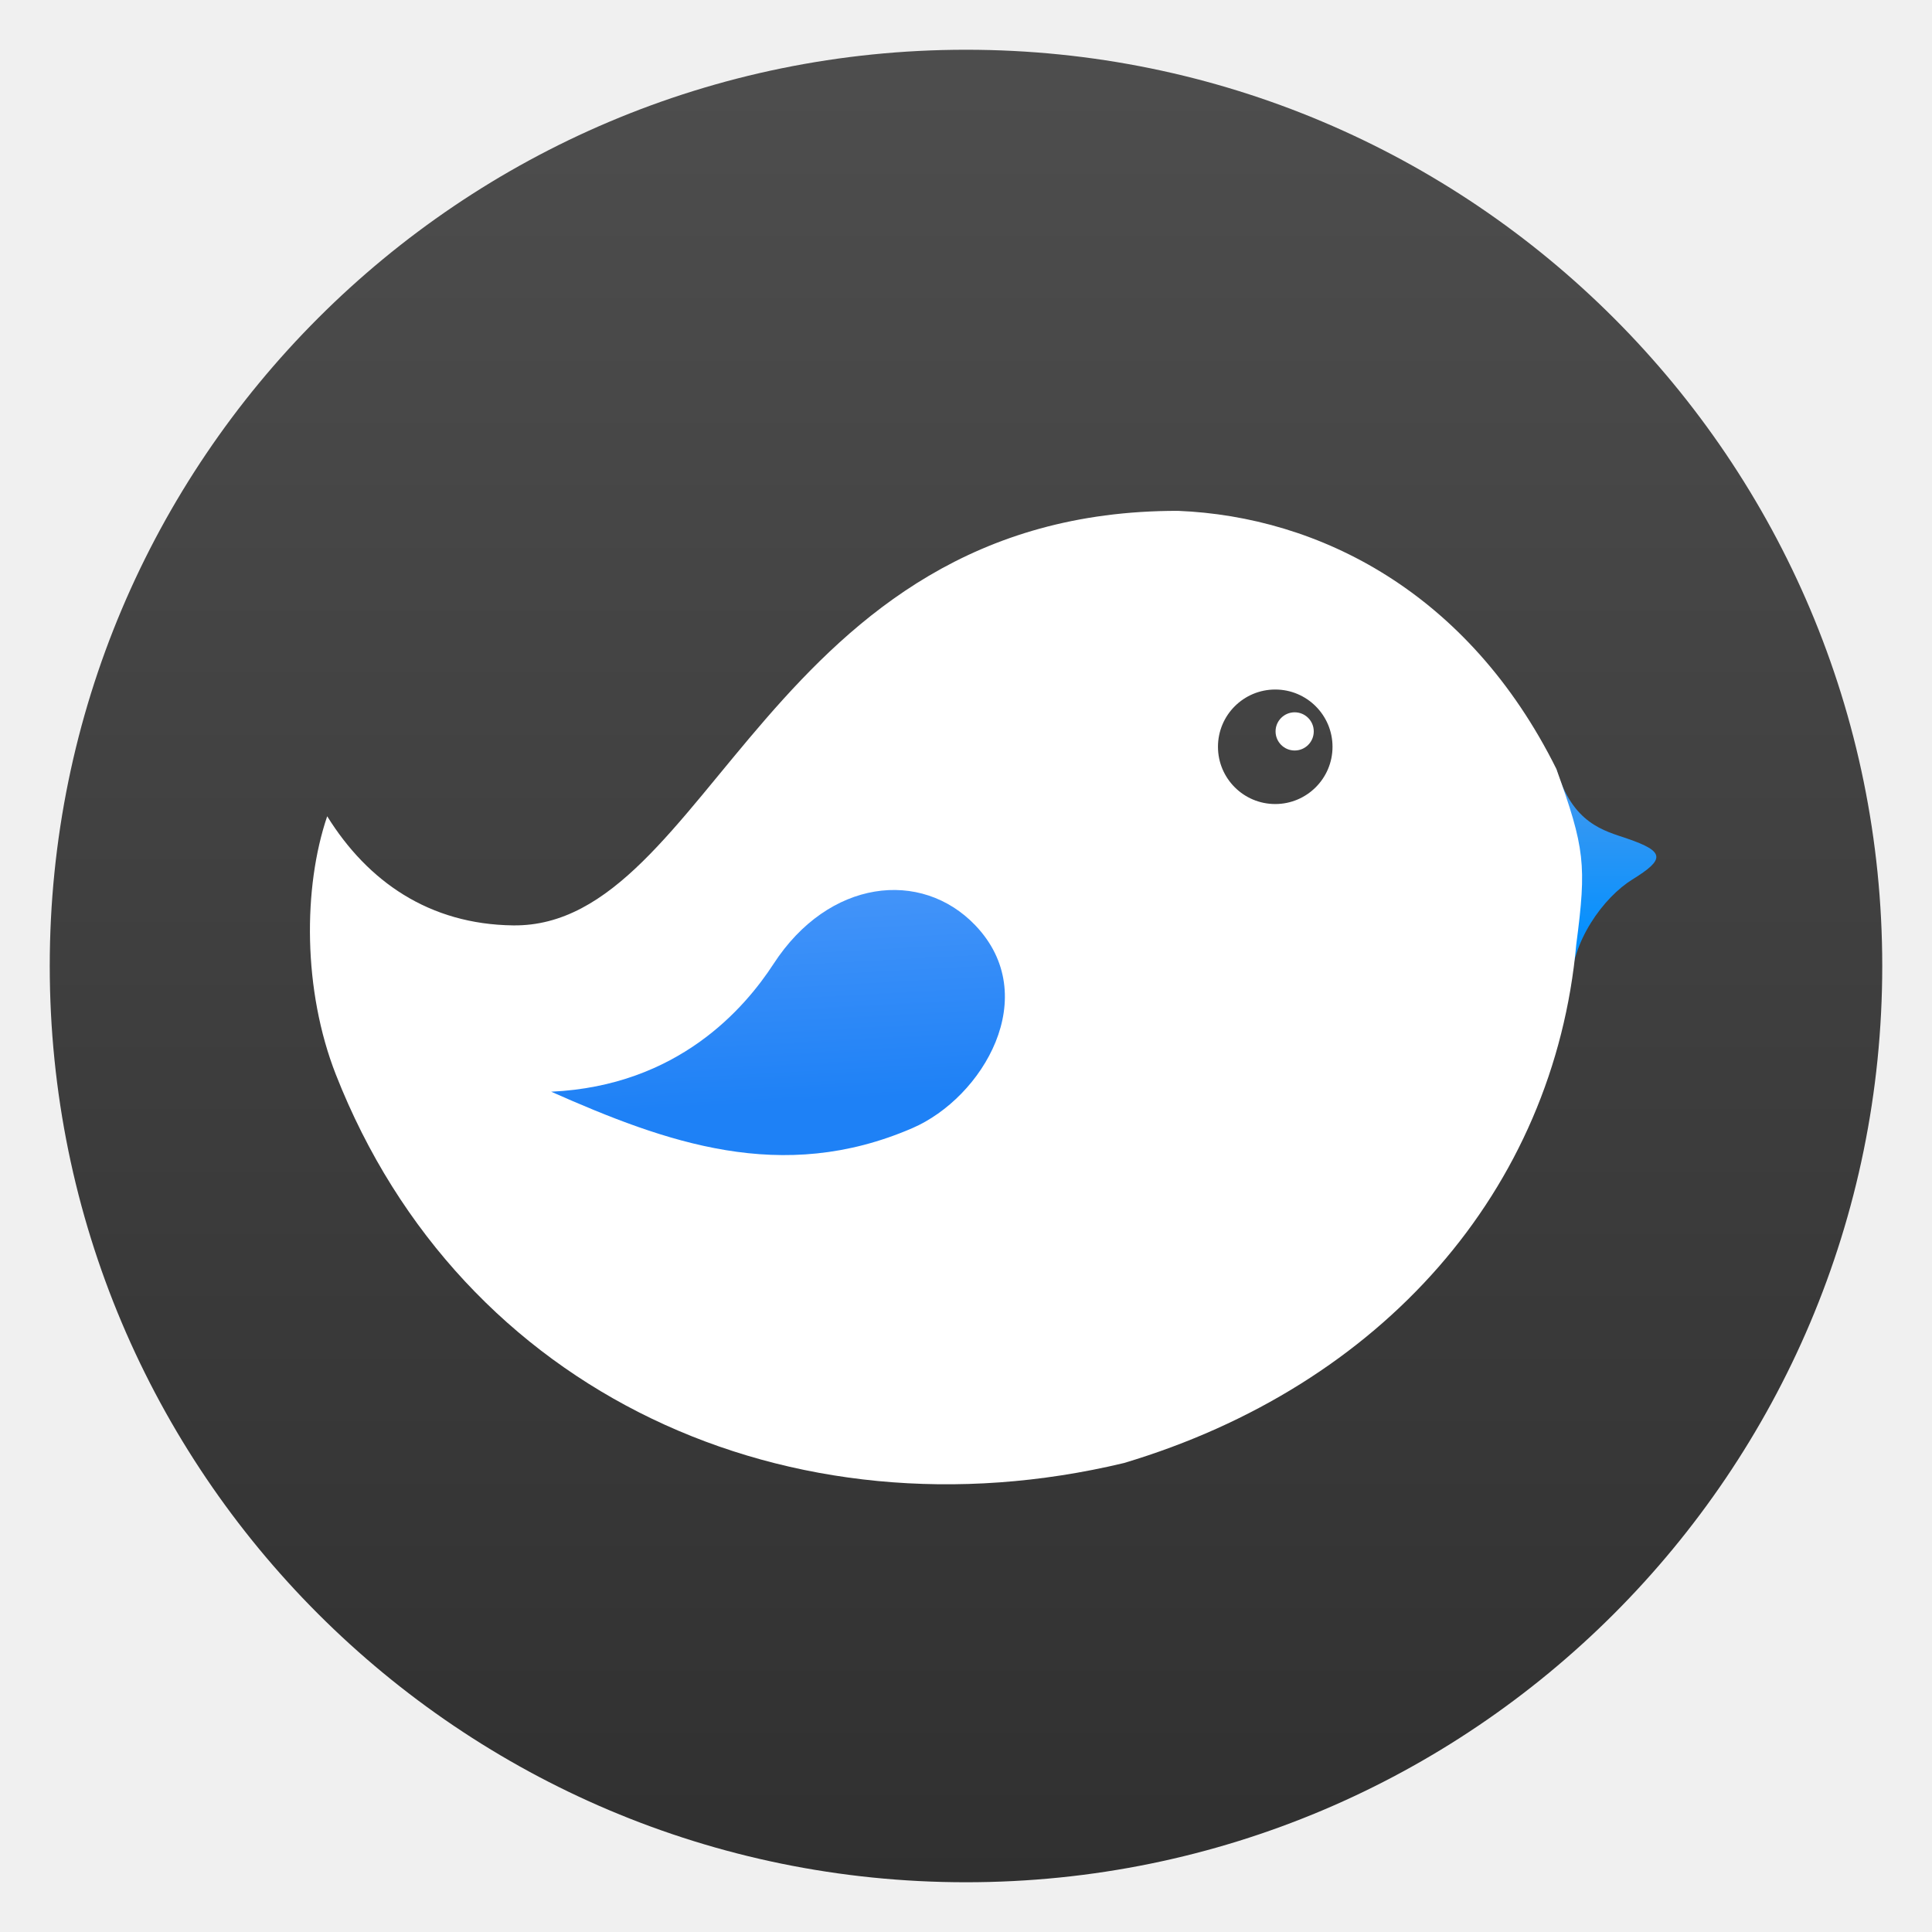
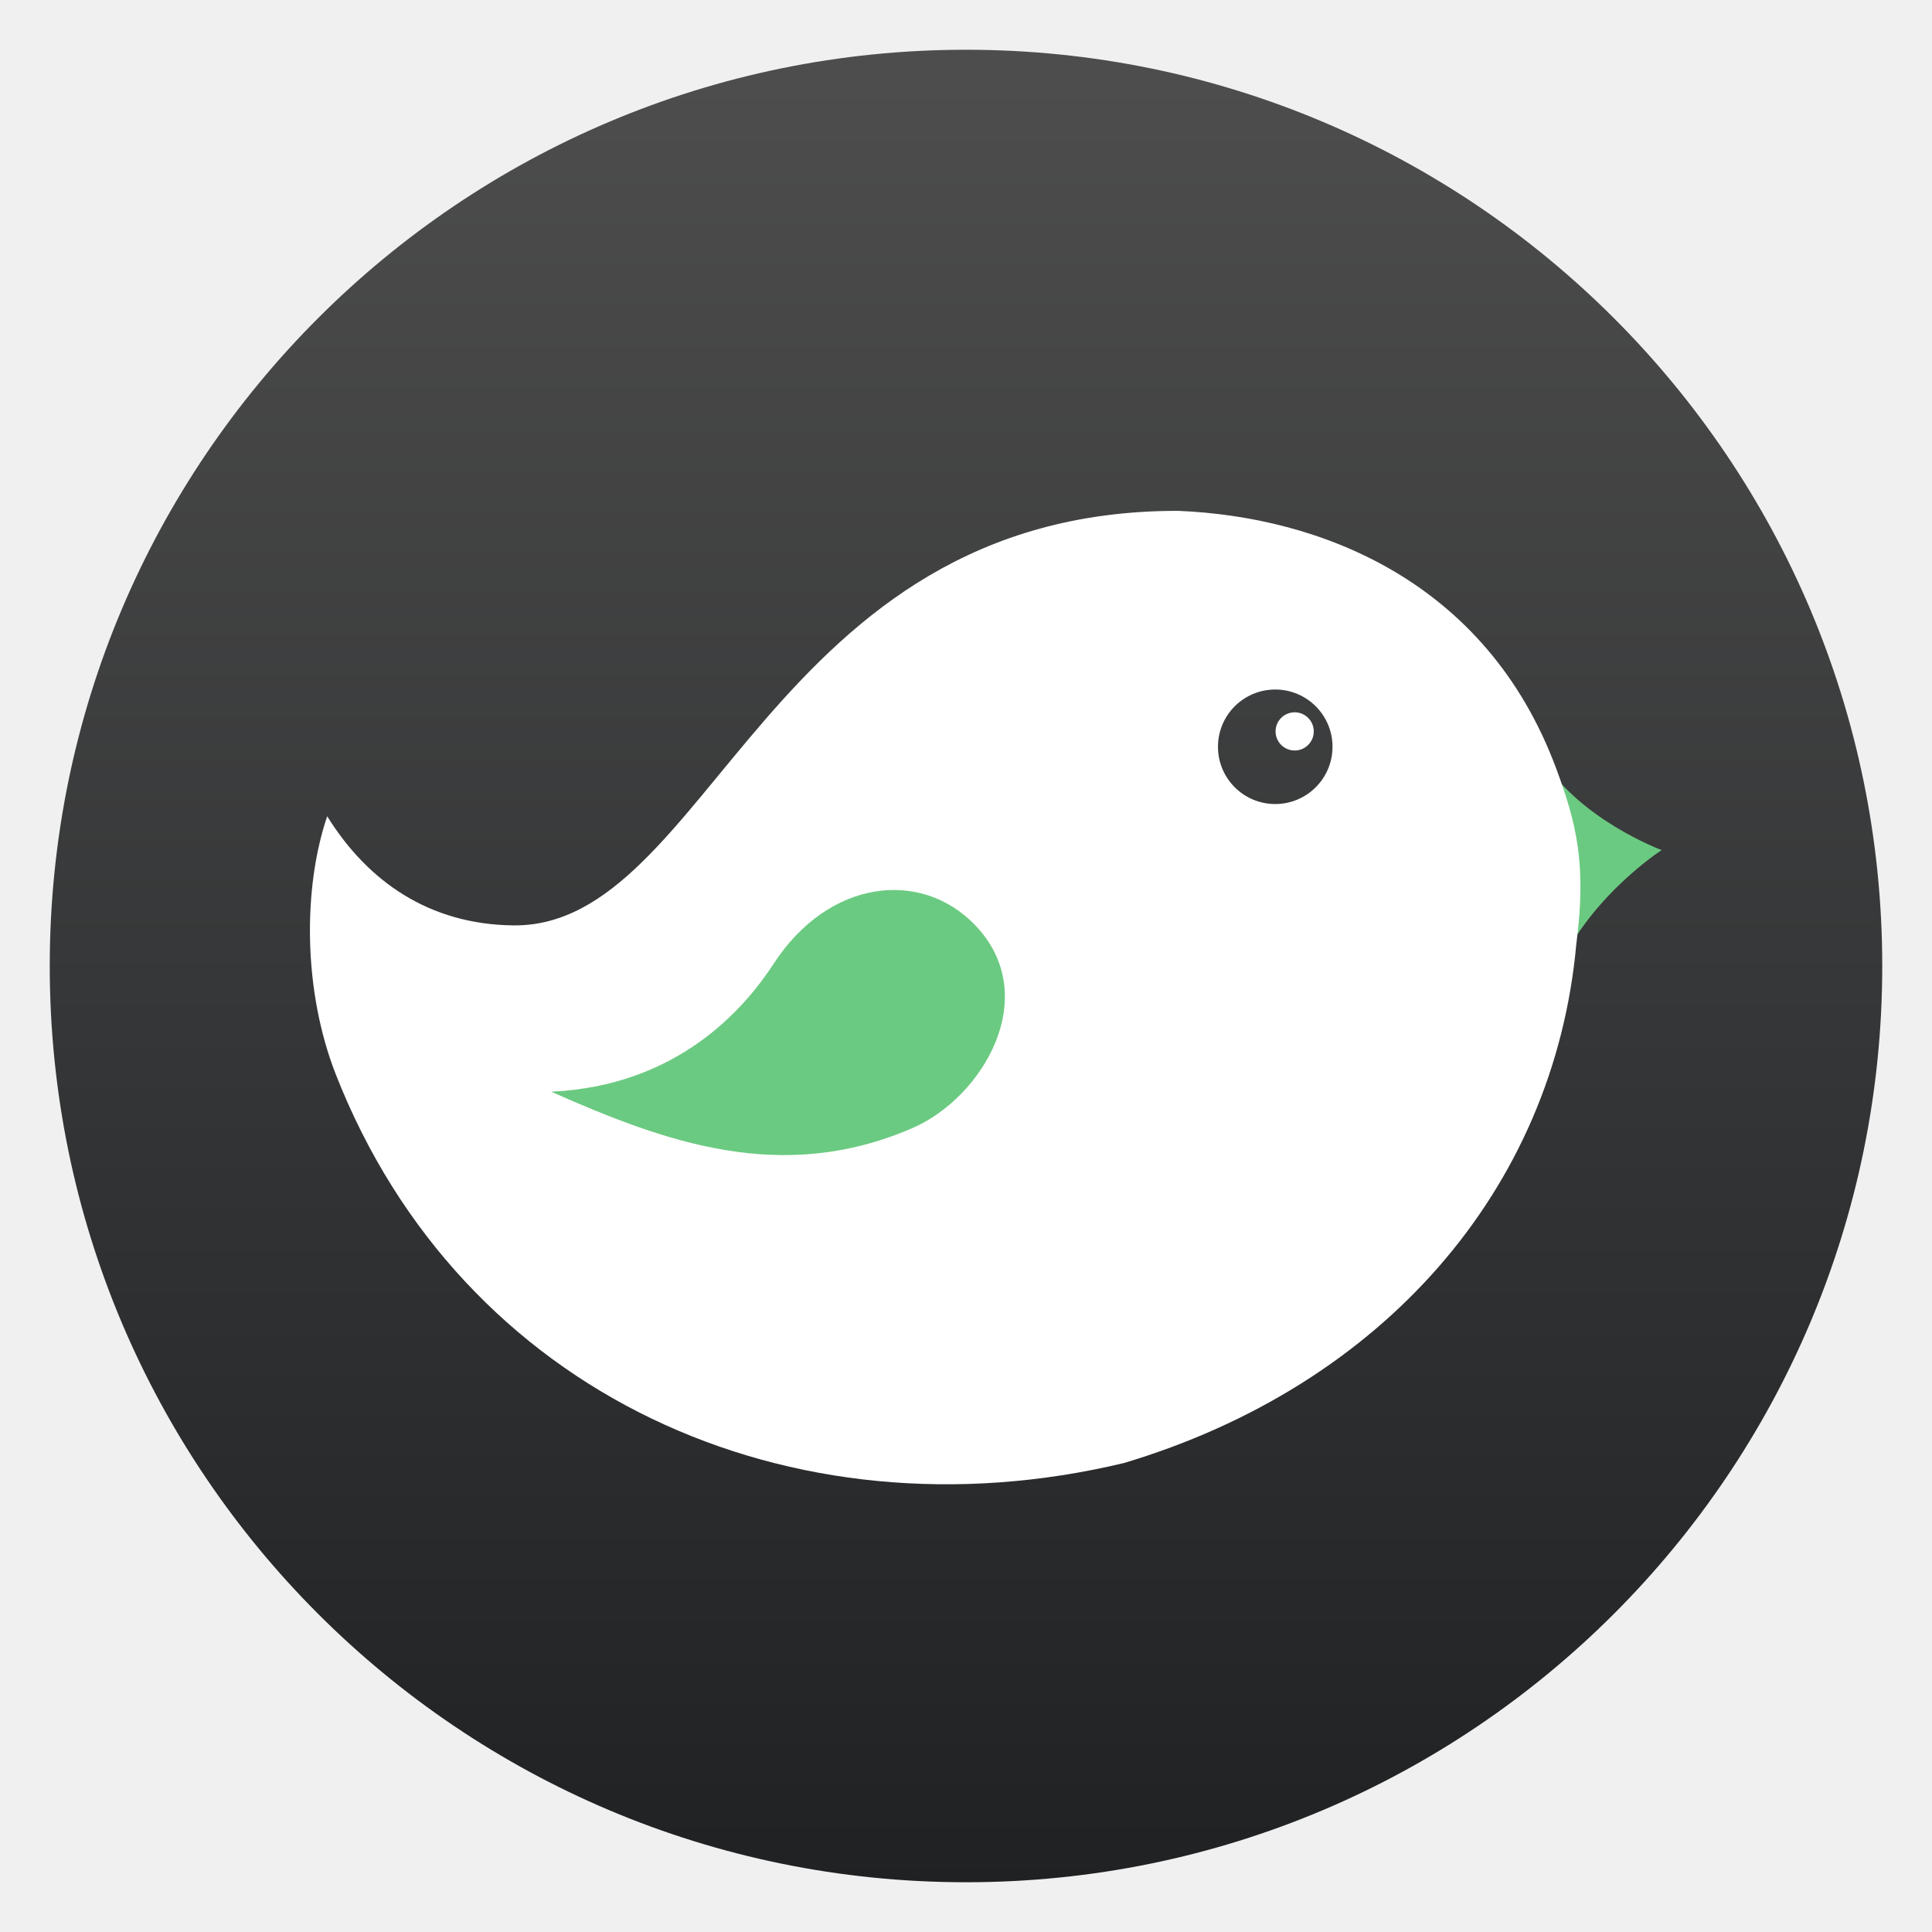
<svg xmlns="http://www.w3.org/2000/svg" clip-rule="evenodd" fill-rule="evenodd" stroke-linejoin="round" stroke-miterlimit="2" viewBox="0 0 48 48">
-   <linearGradient id="a" x2="1" gradientTransform="matrix(-.272809 -45.6979 45.6979 -.272809 24.9716 47.3097)" gradientUnits="userSpaceOnUse">
-     <stop stop-color="#303030" offset="0" />
+   <linearGradient id="a" x2="1" gradientTransform="matrix(-.272809 -45.6979 45.6979 -.272809 81.4542 46.9725)" gradientUnits="userSpaceOnUse">
+     <stop stop-color="#1f2123" offset="0" />
    <stop stop-color="#4d4d4d" offset="1" />
-   </linearGradient>
-   <linearGradient id="b" x2="1" gradientTransform="matrix(0 -6.62307 6.62307 0 164.862 23.6252)" gradientUnits="userSpaceOnUse">
-     <stop stop-color="#008fff" offset="0" />
-     <stop stop-color="#669fe7" offset="1" />
-   </linearGradient>
-   <linearGradient id="c" x2="1" gradientTransform="matrix(-.692229 -13.568 13.568 -.692229 321.107 12.0063)" gradientUnits="userSpaceOnUse">
-     <stop stop-color="#1e81f6" offset="0" />
-     <stop stop-color="#80b3ff" offset="1" />
  </linearGradient>
  <circle cx="24" cy="24" r="22.764" fill="url(#a)" />
  <g fill-rule="nonzero">
-     <path d="m39.024 24.54c0-1.148.824-2.252 1.533-2.69.809-.5.817-.692-.13-1.016-.563-.194-1.365-.361-1.762-1.736-.292 4.341-.139 1.082.359 5.442z" fill="url(#b)" />
-     <path d="m29.269 12.692c-10.183-.014-11.621 10.359-16.521 10.299-2.084-.026-3.611-1.089-4.619-2.711-.602 1.772-.605 4.324.215 6.416 3.12 7.951 11.292 11.637 19.582 9.652 6.408-1.917 10.683-6.774 11.237-12.891.257-1.965.215-2.384-.498-4.359-2.179-4.38-5.892-6.264-9.396-6.406zm2.414 4.439c.785 0 1.423.636 1.423 1.423 0 .785-.638 1.422-1.423 1.422-.786 0-1.423-.637-1.423-1.422 0-.787.637-1.423 1.423-1.423zm.483.566c-.262 0-.475.213-.475.474 0 .263.213.475.475.475s.474-.212.474-.475c0-.261-.212-.474-.474-.474z" fill="#fff" />
-     <path d="m22.665 28.029c-3.244 1.402-6.118.357-8.972-.906 3.16-.145 4.813-2.081 5.526-3.176 1.369-2.108 3.667-2.362 5.011-.959 1.683 1.76.189 4.283-1.565 5.041z" fill="url(#c)" />
+     <path d="m38.565 24.441c.722-2.036 2.718-3.321 2.718-3.321s-2.116-.783-3.028-2.367c-.292 4.341-.188 1.328.31 5.688z" fill="#6bca81" />
+     <path d="m29.269 12.692c-10.183-.014-11.621 10.359-16.521 10.299-2.084-.026-3.611-1.089-4.619-2.711-.602 1.772-.605 4.324.215 6.416 3.12 7.951 11.292 11.637 19.582 9.652 6.408-1.917 10.683-6.774 11.237-12.891.257-1.965.011-2.988-.498-4.359-1.739-4.686-5.892-6.264-9.396-6.406zm2.414 4.439c.785 0 1.423.636 1.423 1.423 0 .785-.638 1.422-1.423 1.422-.786 0-1.423-.637-1.423-1.422 0-.787.637-1.423 1.423-1.423zm.483.566c-.262 0-.475.213-.475.474 0 .263.213.475.475.475s.474-.212.474-.475c0-.261-.212-.474-.474-.474z" fill="#ffffff" />
+     <path d="m22.665 28.029c-3.244 1.402-6.118.357-8.972-.906 3.16-.145 4.813-2.081 5.526-3.176 1.369-2.108 3.667-2.362 5.011-.959 1.683 1.76.189 4.283-1.565 5.041z" fill="#6bca81" />
  </g>
</svg>
